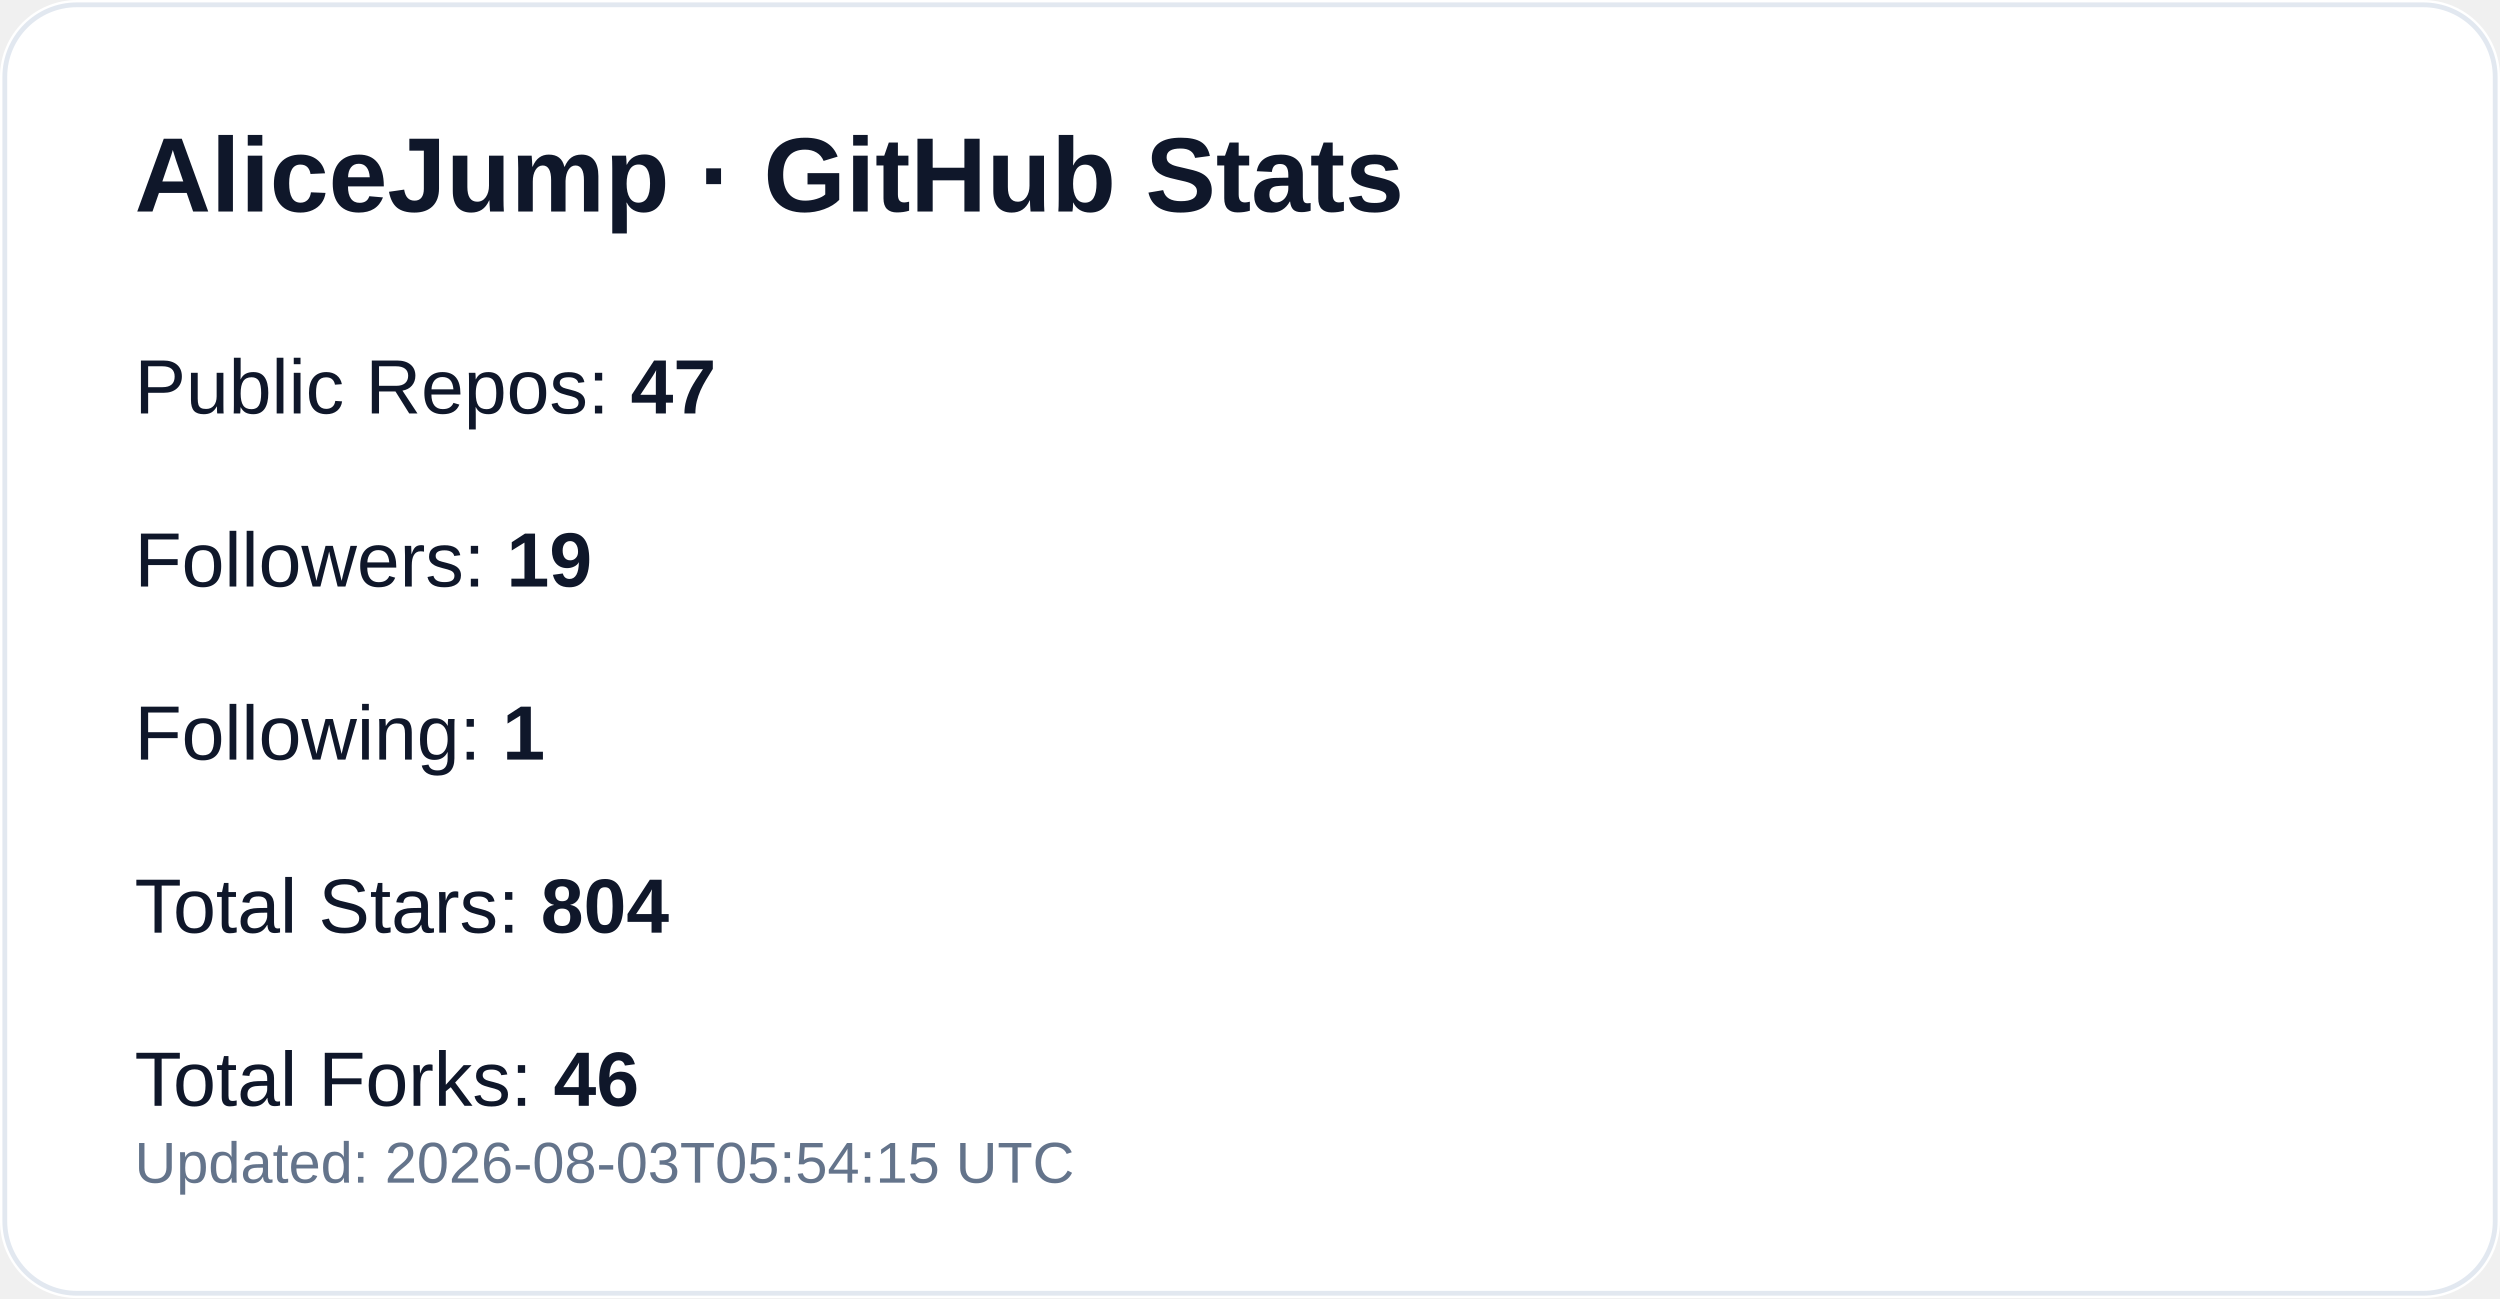
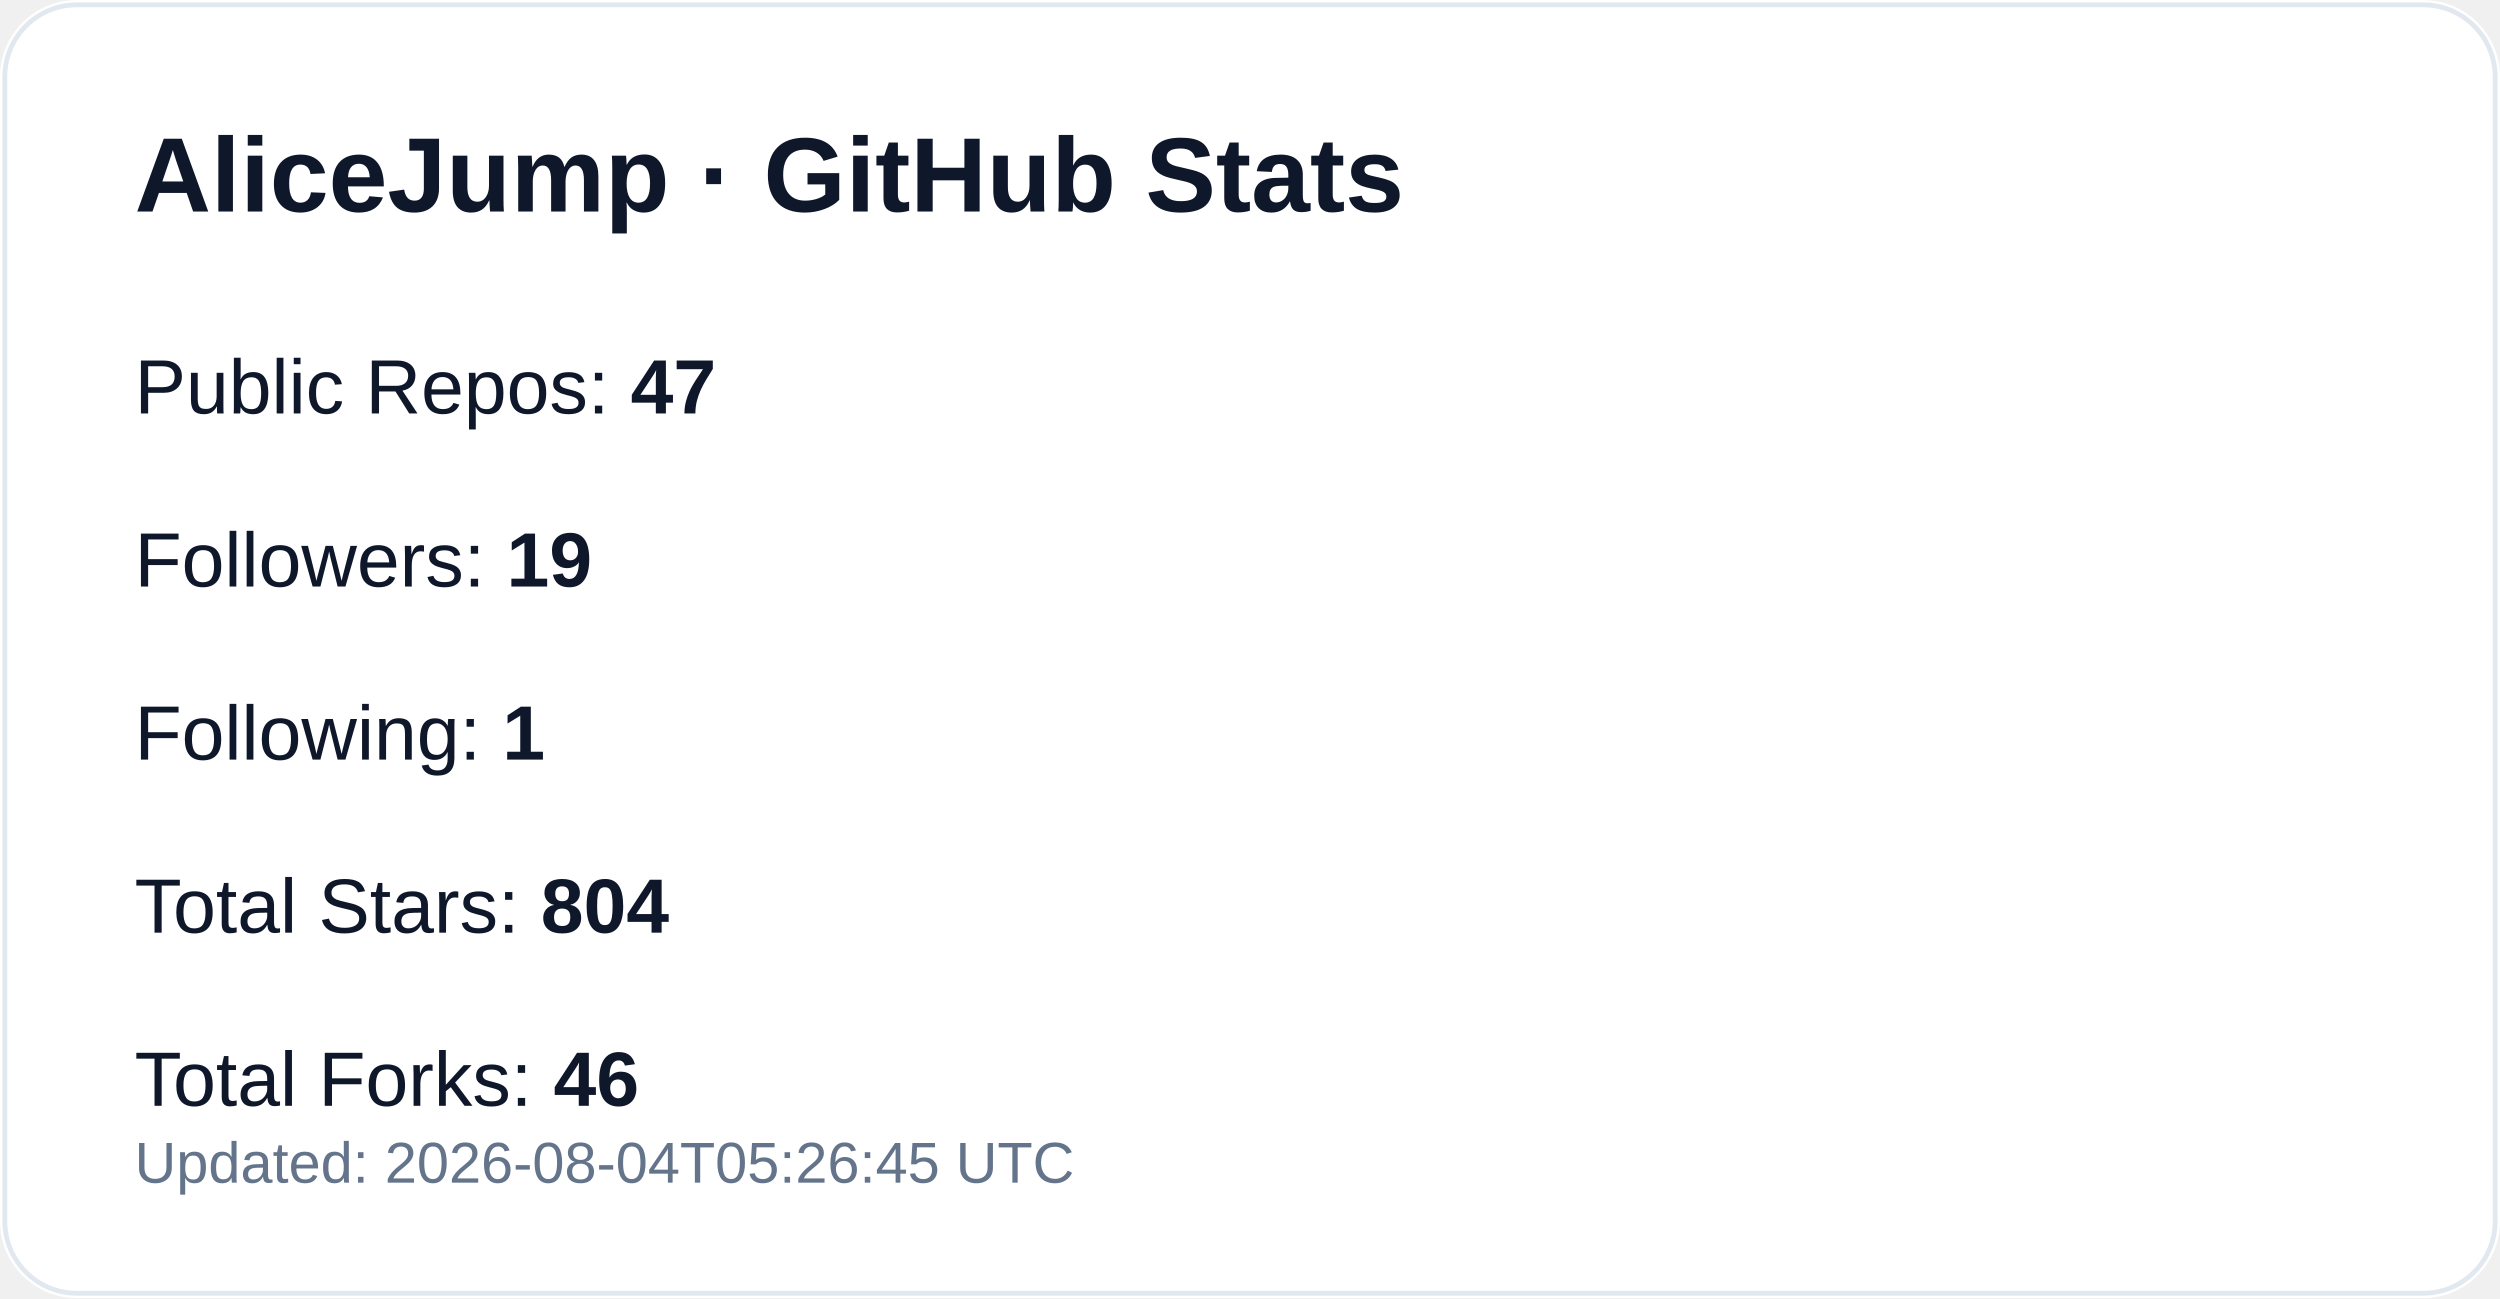
<svg xmlns="http://www.w3.org/2000/svg" width="520" height="270" viewBox="0 0 520 270" role="img" aria-label="GitHub profile stats for AliceJump">
  <rect width="520" height="270" rx="16" fill="#ffffff" />
  <rect x="1" y="1" width="518" height="268" rx="15" fill="none" stroke="#e2e8f0" />
  <text x="28" y="44" fill="#0f172a" font-size="22" font-weight="700" font-family="-apple-system,Segoe UI,Arial,sans-serif">AliceJump · GitHub Stats</text>
  <text x="28" y="86" fill="#0f172a" font-size="16" font-family="-apple-system,Segoe UI,Arial,sans-serif">Public Repos: <tspan font-weight="700">47</tspan>
  </text>
  <text x="28" y="122" fill="#0f172a" font-size="16" font-family="-apple-system,Segoe UI,Arial,sans-serif">Followers: <tspan font-weight="700">19</tspan>
  </text>
  <text x="28" y="158" fill="#0f172a" font-size="16" font-family="-apple-system,Segoe UI,Arial,sans-serif">Following: <tspan font-weight="700">1</tspan>
  </text>
  <text x="28" y="194" fill="#0f172a" font-size="16" font-family="-apple-system,Segoe UI,Arial,sans-serif">Total Stars: <tspan font-weight="700">804</tspan>
  </text>
  <text x="28" y="230" fill="#0f172a" font-size="16" font-family="-apple-system,Segoe UI,Arial,sans-serif">Total Forks: <tspan font-weight="700">46</tspan>
  </text>
-   <text x="28" y="246" fill="#64748b" font-size="12" font-family="-apple-system,Segoe UI,Arial,sans-serif">Updated: 2026-08-03T05:54:15 UTC</text>
+   <text x="28" y="246" fill="#64748b" font-size="12" font-family="-apple-system,Segoe UI,Arial,sans-serif">Updated: 2026-08-04T05:26:45 UTC</text>
</svg>
